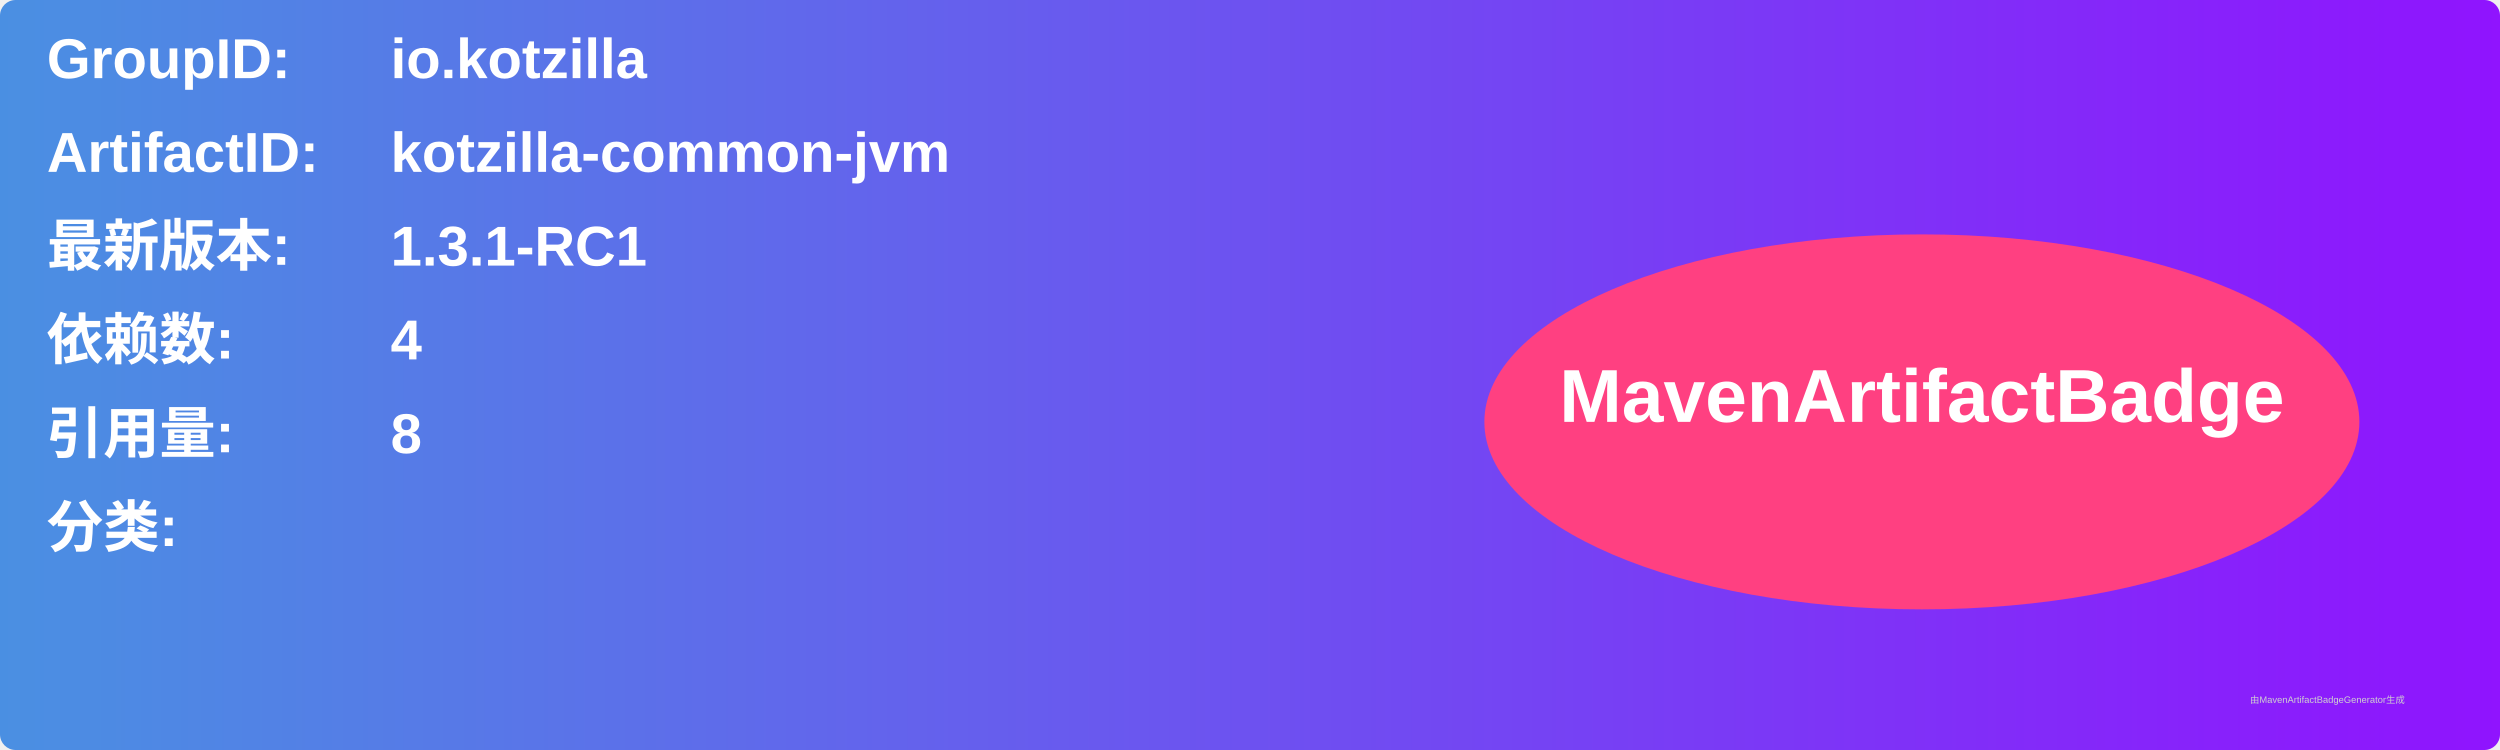
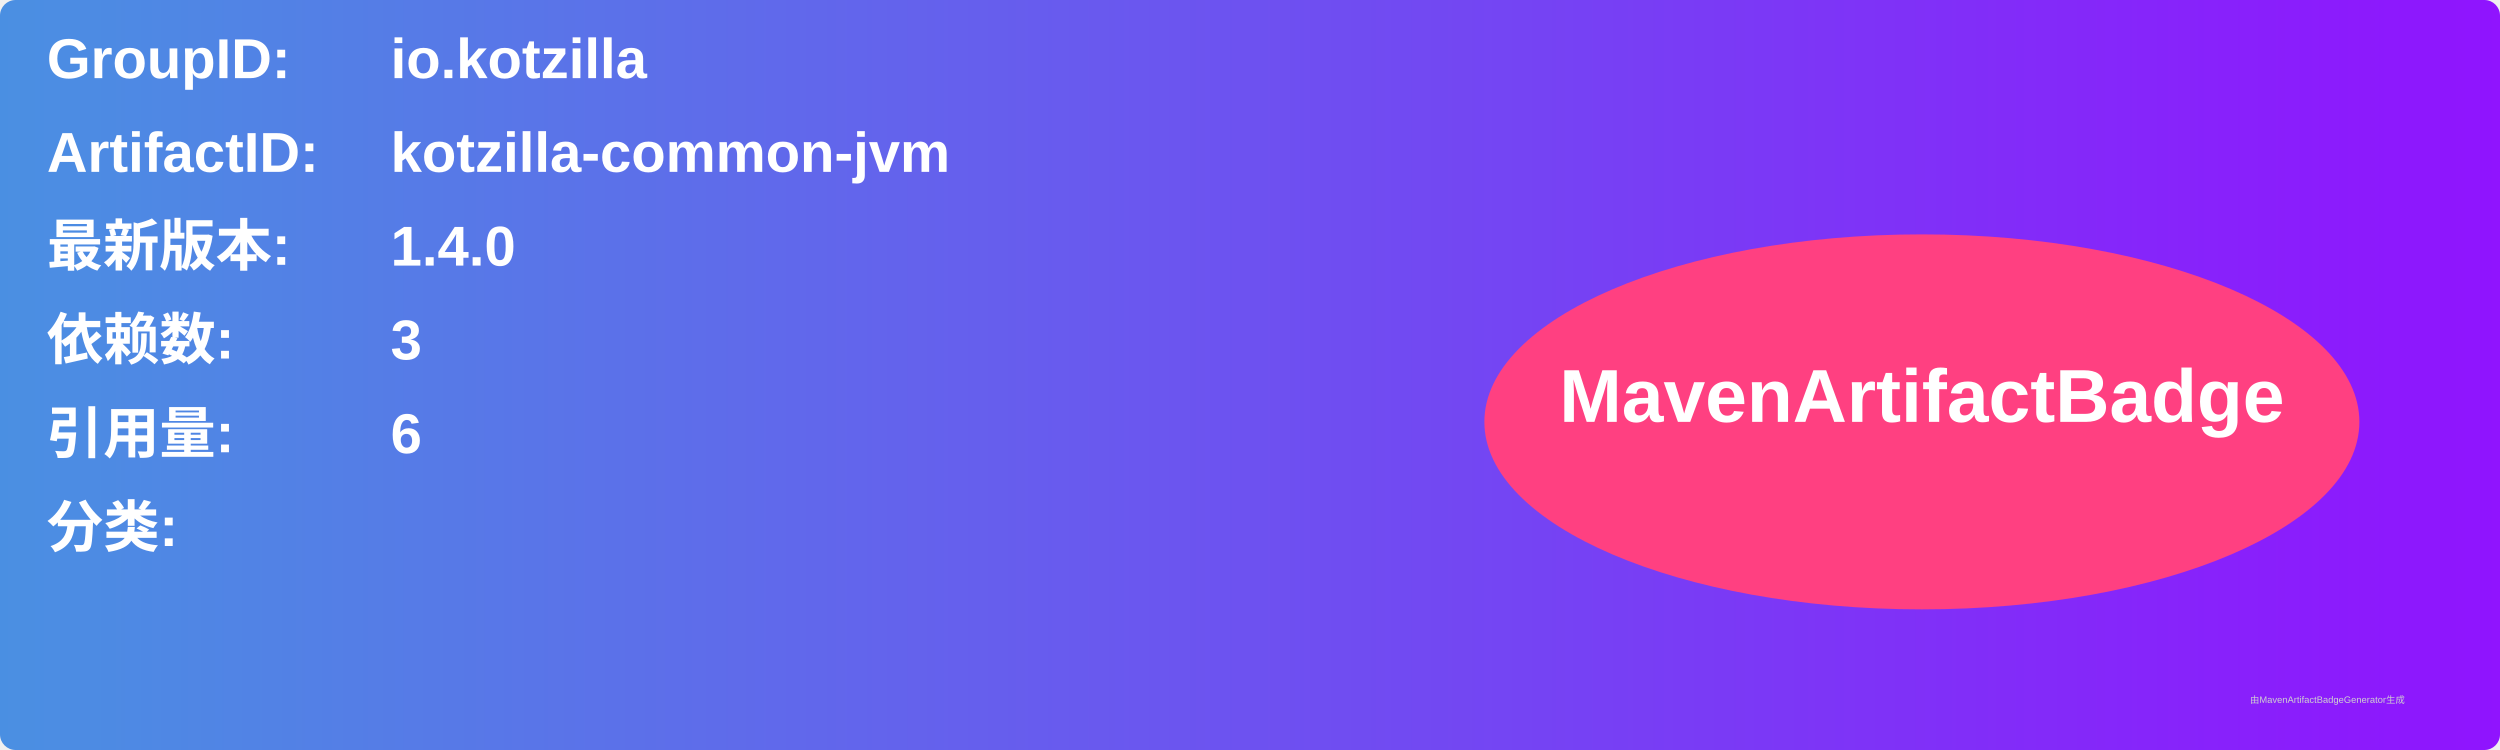
<svg xmlns="http://www.w3.org/2000/svg" width="800" height="240" viewBox="0 0 800 240">
  <linearGradient id="grad" x1="0%" y1="0%" x2="100%" y2="0%">
    <stop offset="0%" stop-color="#4a90e2" />
    <stop offset="100%" stop-color="#9013fe" />
  </linearGradient>
  <rect width="100%" height="100%" rx="5" ry="5" fill="url(#grad)" />
  <g transform="translate(15, 15)">
    <text x="0" y="10" font-family="Arial" font-size="18" fill="white" font-weight="bold" width="260">GroupID:</text>
    <text x="110" y="10" font-family="Arial" font-size="18" fill="white" font-weight="bold" width="460">io.kotzilla</text>
    <text x="0" y="40" font-family="Arial" font-size="18" fill="white" font-weight="bold" width="260">ArtifactID:</text>
    <text x="110" y="40" font-family="Arial" font-size="18" fill="white" font-weight="bold" width="460">kotzilla-common-jvm</text>
    <text x="0" y="70" font-family="Arial" font-size="18" fill="white" font-weight="bold">最新版本:</text>
    <text x="110" y="70" font-family="Arial" font-size="18" fill="white" font-weight="bold">
-       <tspan font-weight="bold">1.3.1-RC1</tspan>
+       <tspan font-weight="bold">1.4.0</tspan>
    </text>
    <text x="0" y="100" font-family="Arial" font-size="18" fill="white" font-weight="bold">依赖数: </text>
    <text x="110" y="100" font-family="Arial" font-size="18" fill="white">
-       <tspan font-weight="bold">4</tspan>
+       <tspan font-weight="bold">3</tspan>
    </text>
    <text x="0" y="130" font-family="Arial" font-size="18" fill="white" font-weight="bold">引用量: </text>
    <text x="110" y="130" font-family="Arial" font-size="18" fill="white">
-       <tspan font-weight="bold">8</tspan>
+       <tspan font-weight="bold">6</tspan>
    </text>
    <text x="0" y="160" font-family="Arial" font-size="18" fill="white" font-weight="bold">分类:</text>
    <text x="10" y="190" font-family="Arial" font-size="10" fill="white">
      <tspan font-weight="bold" />
    </text>
    <ellipse cx="600" cy="120" rx="140" ry="60" fill="#ff4081" />
    <text x="600" y="120" text-anchor="middle" font-family="Arial" font-size="24" fill="white" font-weight="bold">MavenArtifactBadge</text>
  </g>
  <text x="720" y="225" font-family="Arial" font-size="3" fill="#d0d0d0">由MavenArtifactBadgeGenerator生成</text>
</svg>
